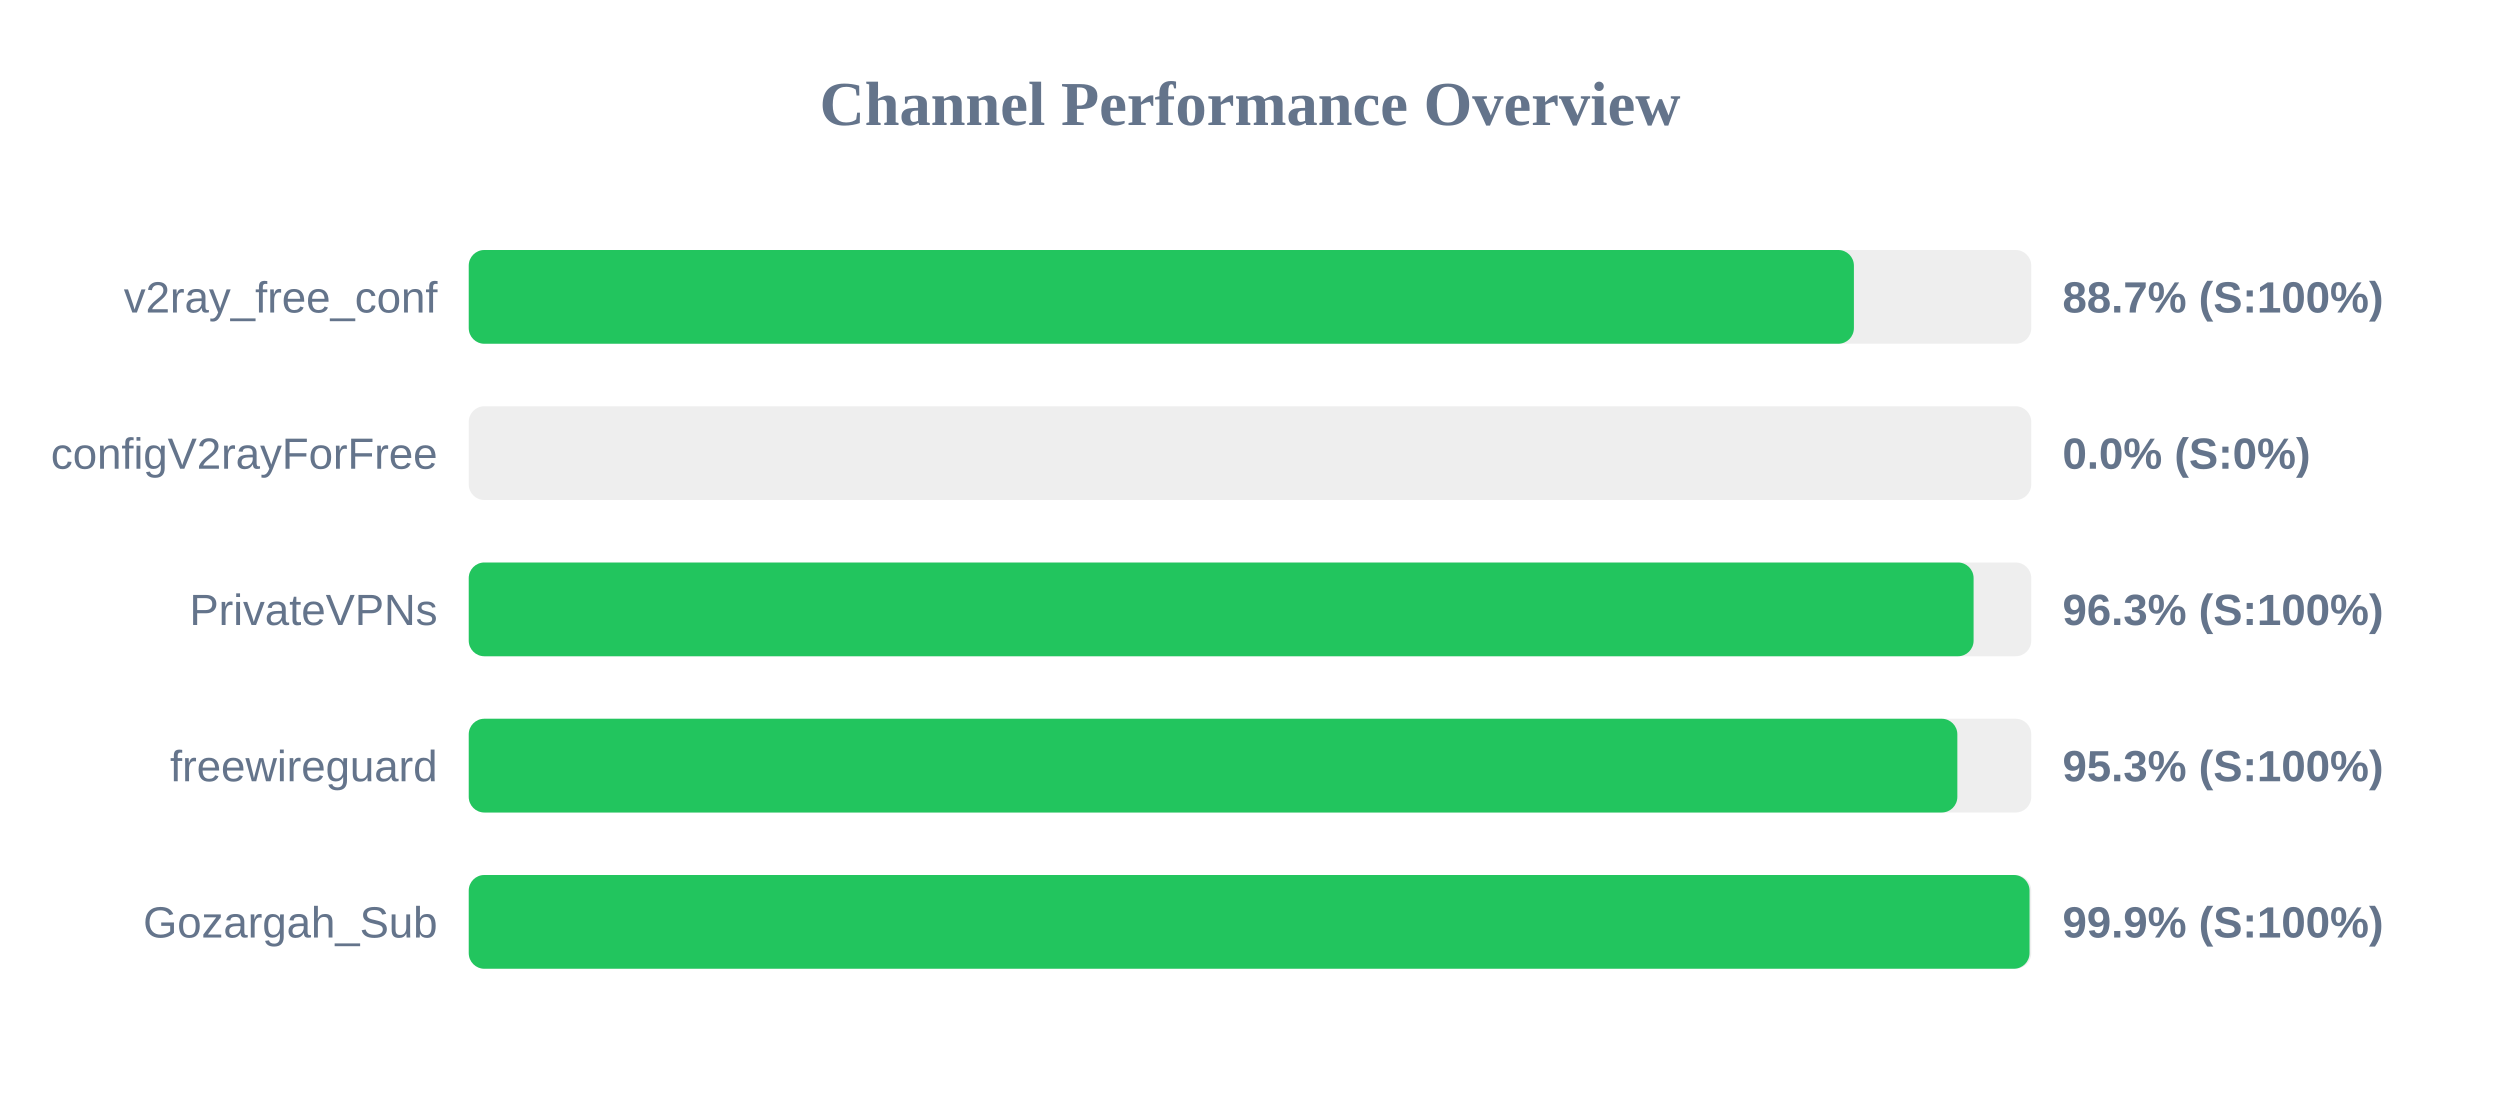
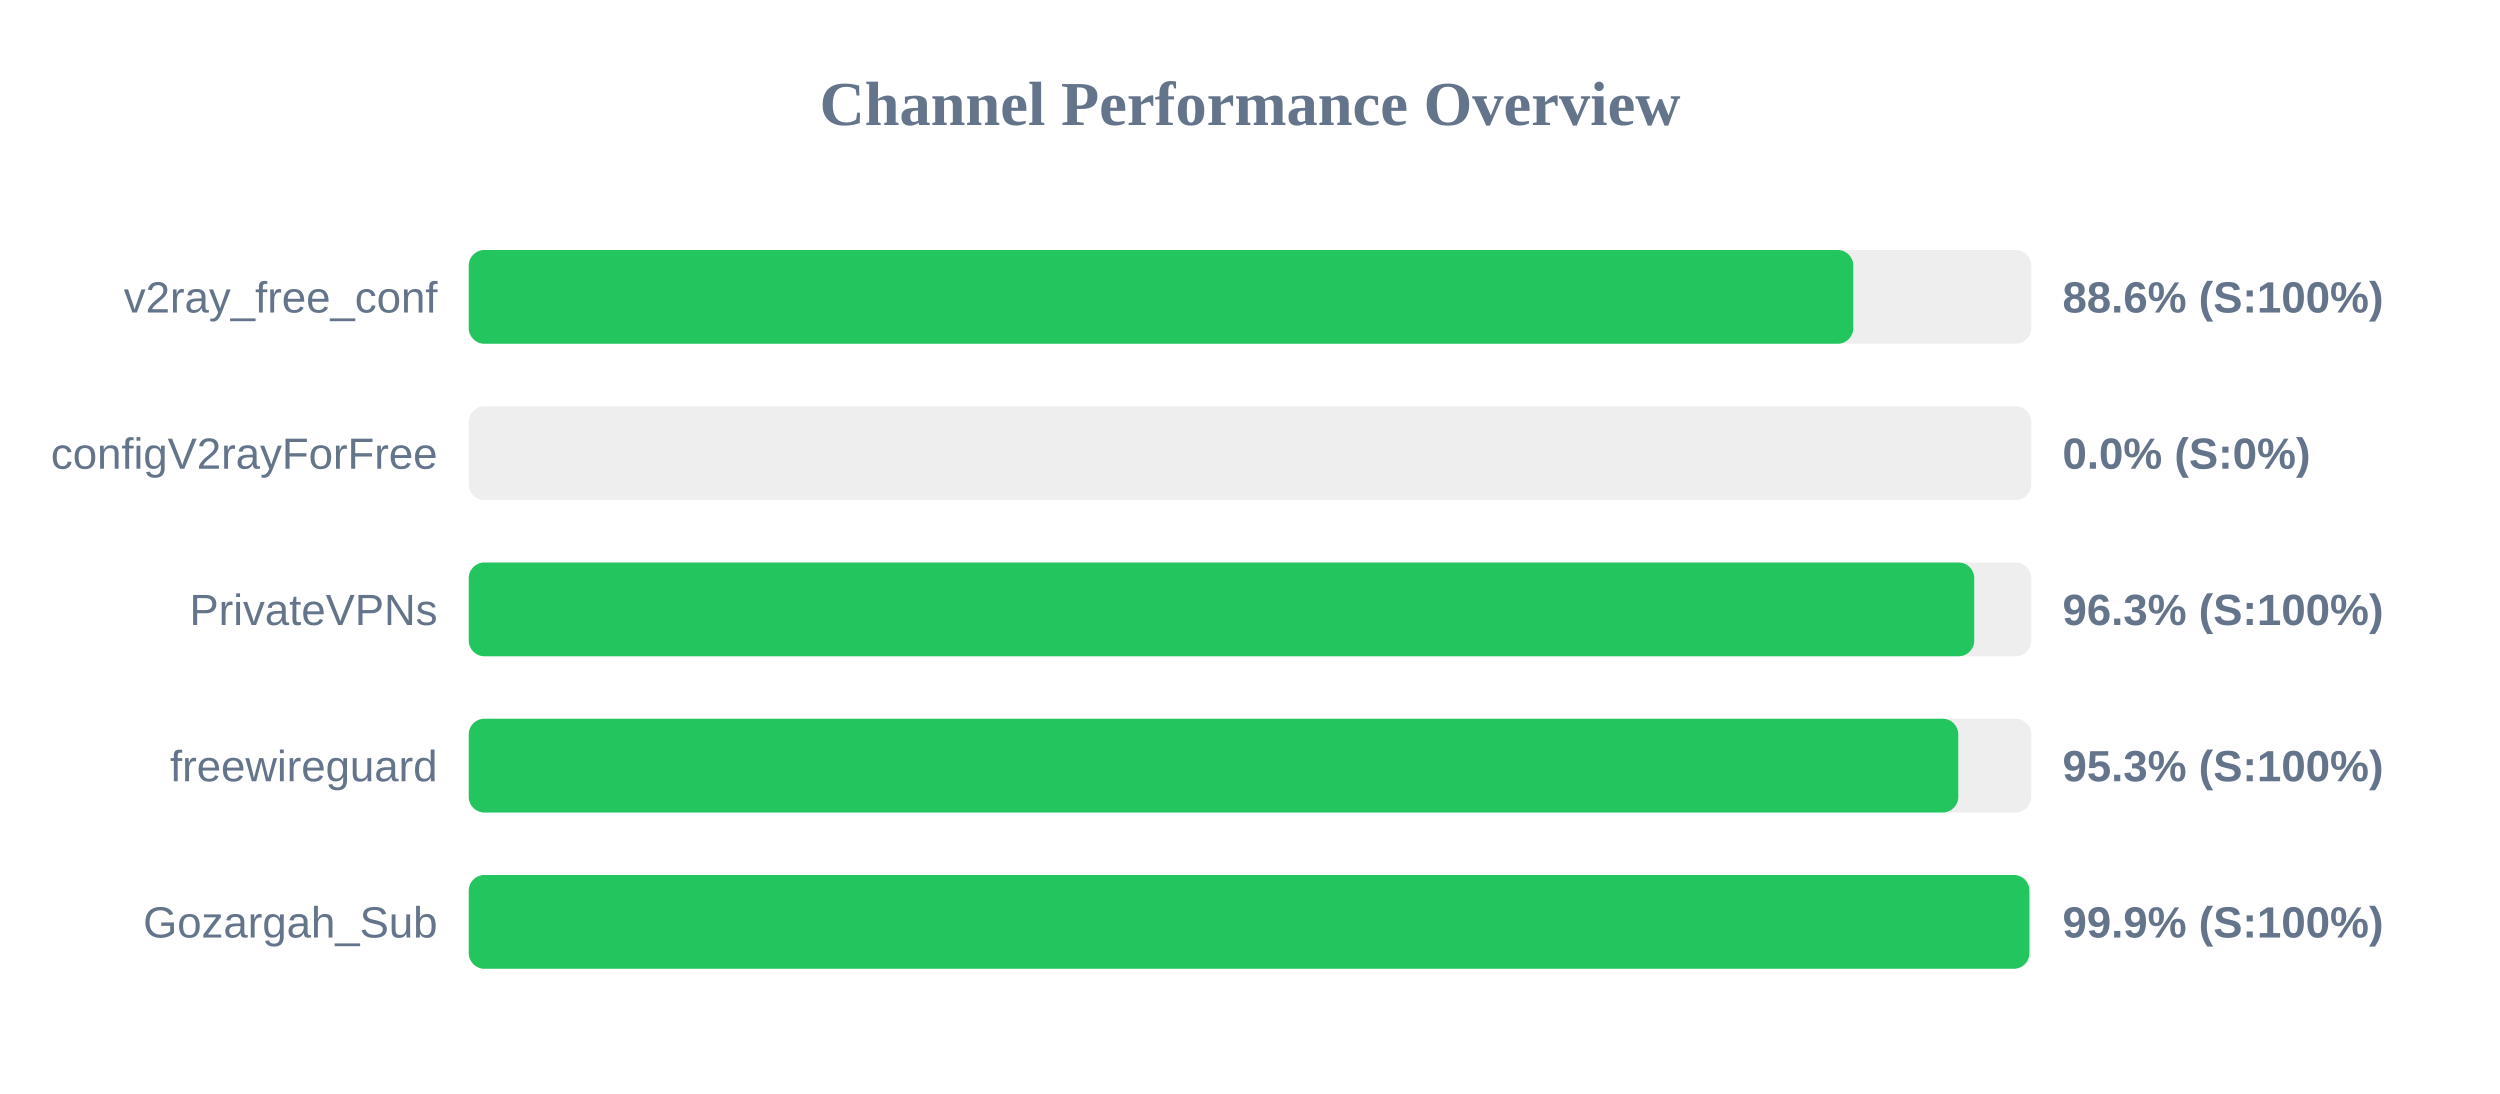
<svg xmlns="http://www.w3.org/2000/svg" width="800" height="350" version="1.1">
  <style>
        .row { font: 14px Arial; fill: #64748b; }
        .score { font: bold 14px Arial; fill: #64748b; }
    </style>
  <text x="400" y="40" text-anchor="middle" font-size="20px" font-weight="bold" fill="#64748b">Channel Performance Overview</text>
  <rect x="150" y="80" width="500" height="30" fill="#eee" rx="5" />
-   <rect x="150" y="80" width="443.25" height="30" fill="#22c55e" rx="5" />
+   <rect x="150" y="80" width="443.05" height="30" fill="#22c55e" rx="5" />
  <text x="140" y="100" text-anchor="end" class="row">v2ray_free_conf</text>
-   <text x="660" y="100" text-anchor="start" class="score">88.7% (S:100%)</text>
+   <text x="660" y="100" text-anchor="start" class="score">88.6% (S:100%)</text>
  <rect x="150" y="130" width="500" height="30" fill="#eee" rx="5" />
  <rect x="150" y="130" width="0.0" height="30" fill="#ef4444" rx="5" />
  <text x="140" y="150" text-anchor="end" class="row">configV2rayForFree</text>
  <text x="660" y="150" text-anchor="start" class="score">0.0% (S:0%)</text>
  <rect x="150" y="180" width="500" height="30" fill="#eee" rx="5" />
-   <rect x="150" y="180" width="481.55" height="30" fill="#22c55e" rx="5" />
+   <rect x="150" y="180" width="481.75" height="30" fill="#22c55e" rx="5" />
  <text x="140" y="200" text-anchor="end" class="row">PrivateVPNs</text>
  <text x="660" y="200" text-anchor="start" class="score">96.3% (S:100%)</text>
  <rect x="150" y="230" width="500" height="30" fill="#eee" rx="5" />
-   <rect x="150" y="230" width="476.35" height="30" fill="#22c55e" rx="5" />
+   <rect x="150" y="230" width="476.65" height="30" fill="#22c55e" rx="5" />
  <text x="140" y="250" text-anchor="end" class="row">freewireguard</text>
  <text x="660" y="250" text-anchor="start" class="score">95.3% (S:100%)</text>
  <rect x="150" y="280" width="500" height="30" fill="#eee" rx="5" />
-   <rect x="150" y="280" width="499.45" height="30" fill="#22c55e" rx="5" />
+   <rect x="150" y="280" width="499.4" height="30" fill="#22c55e" rx="5" />
  <text x="140" y="300" text-anchor="end" class="row">Gozargah_Sub</text>
  <text x="660" y="300" text-anchor="start" class="score">99.9% (S:100%)</text>
</svg>
